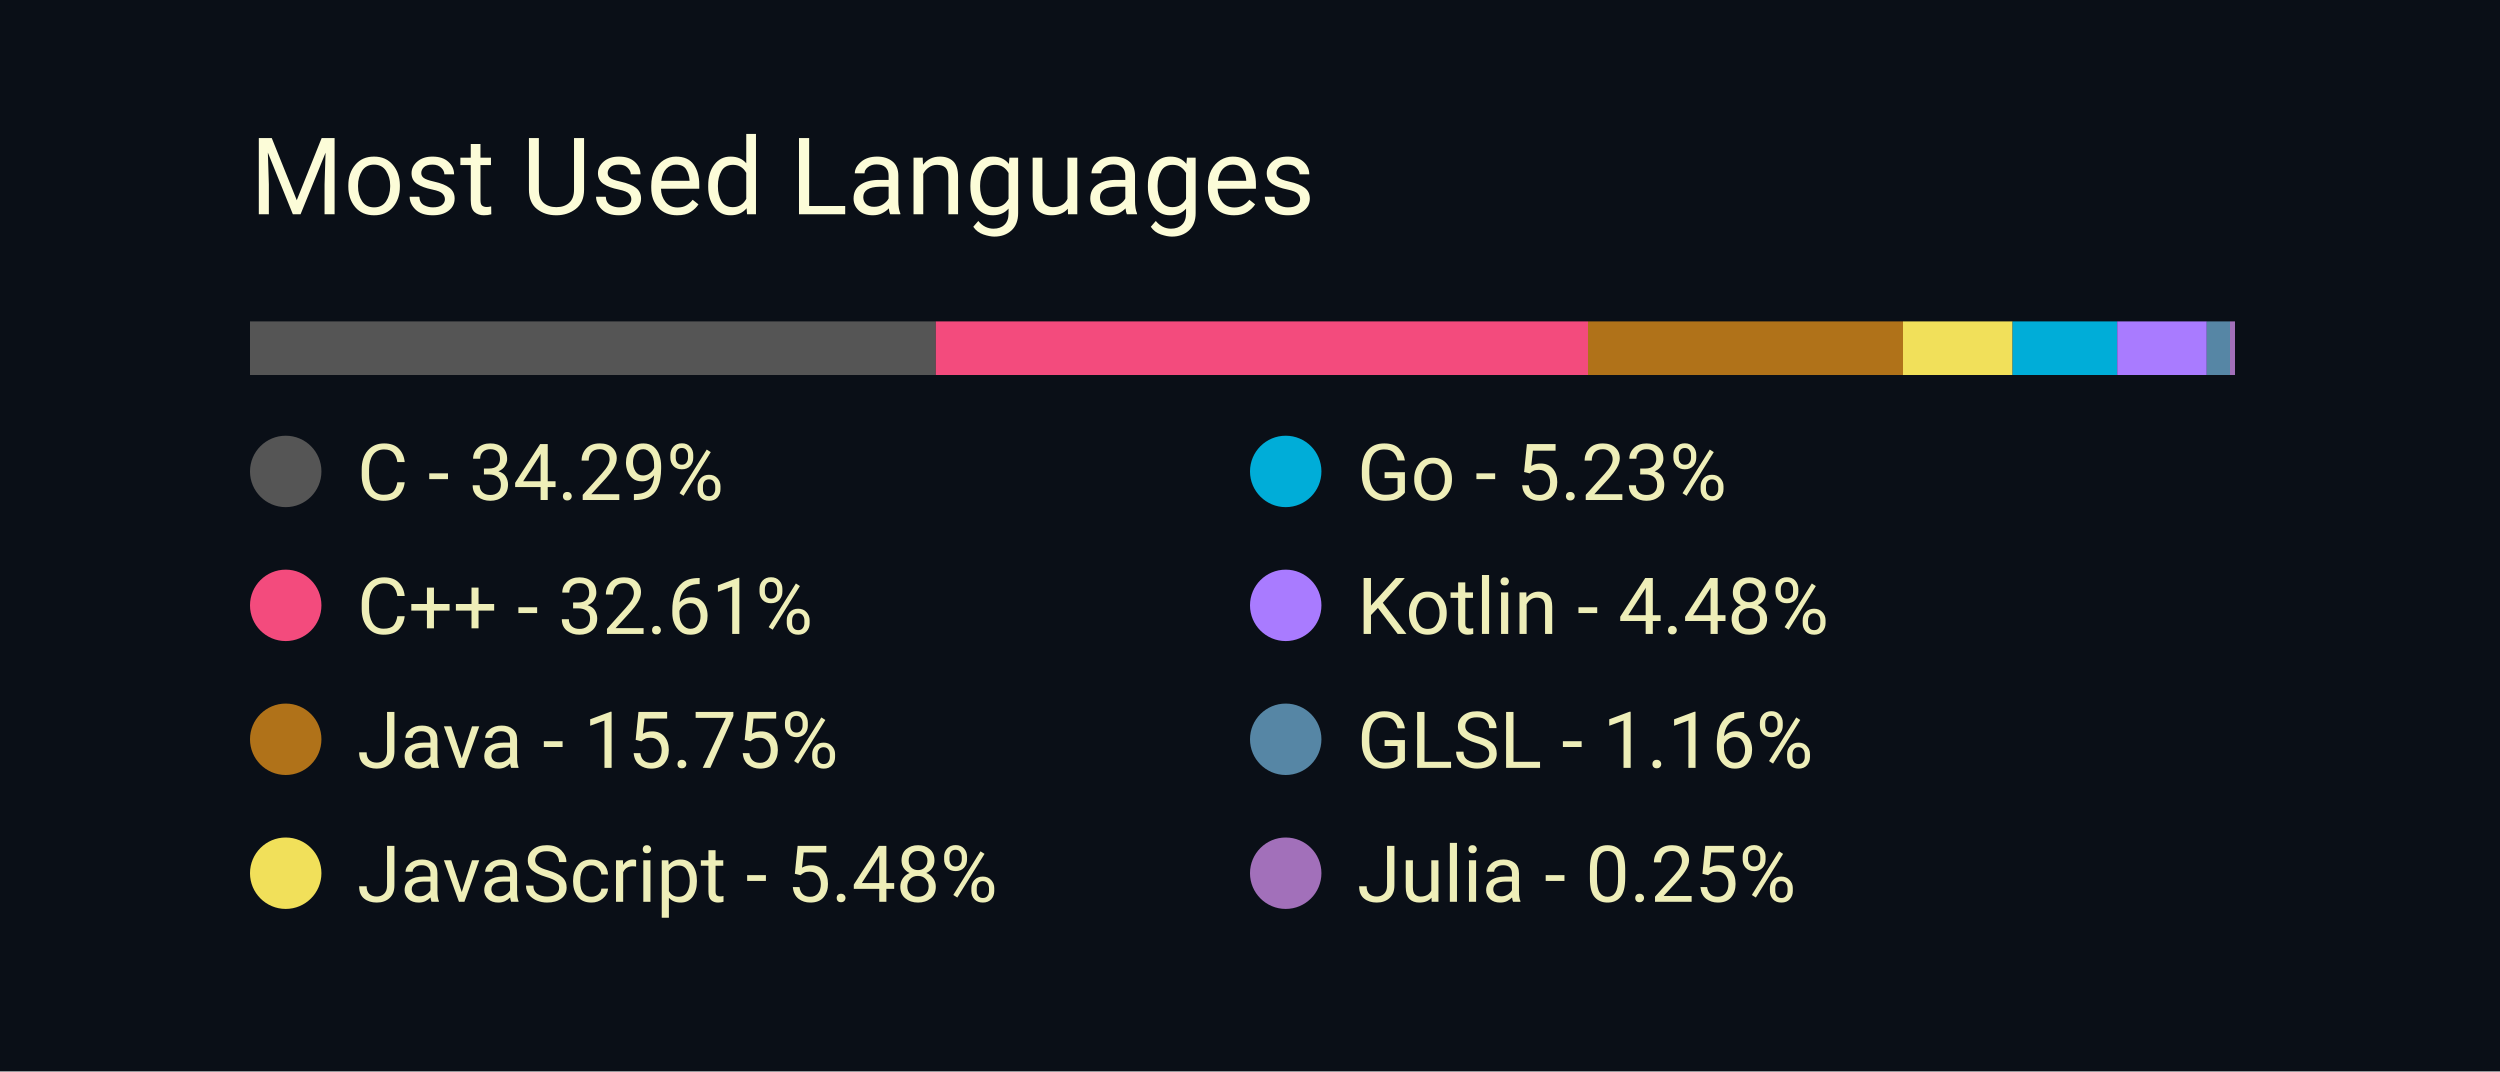
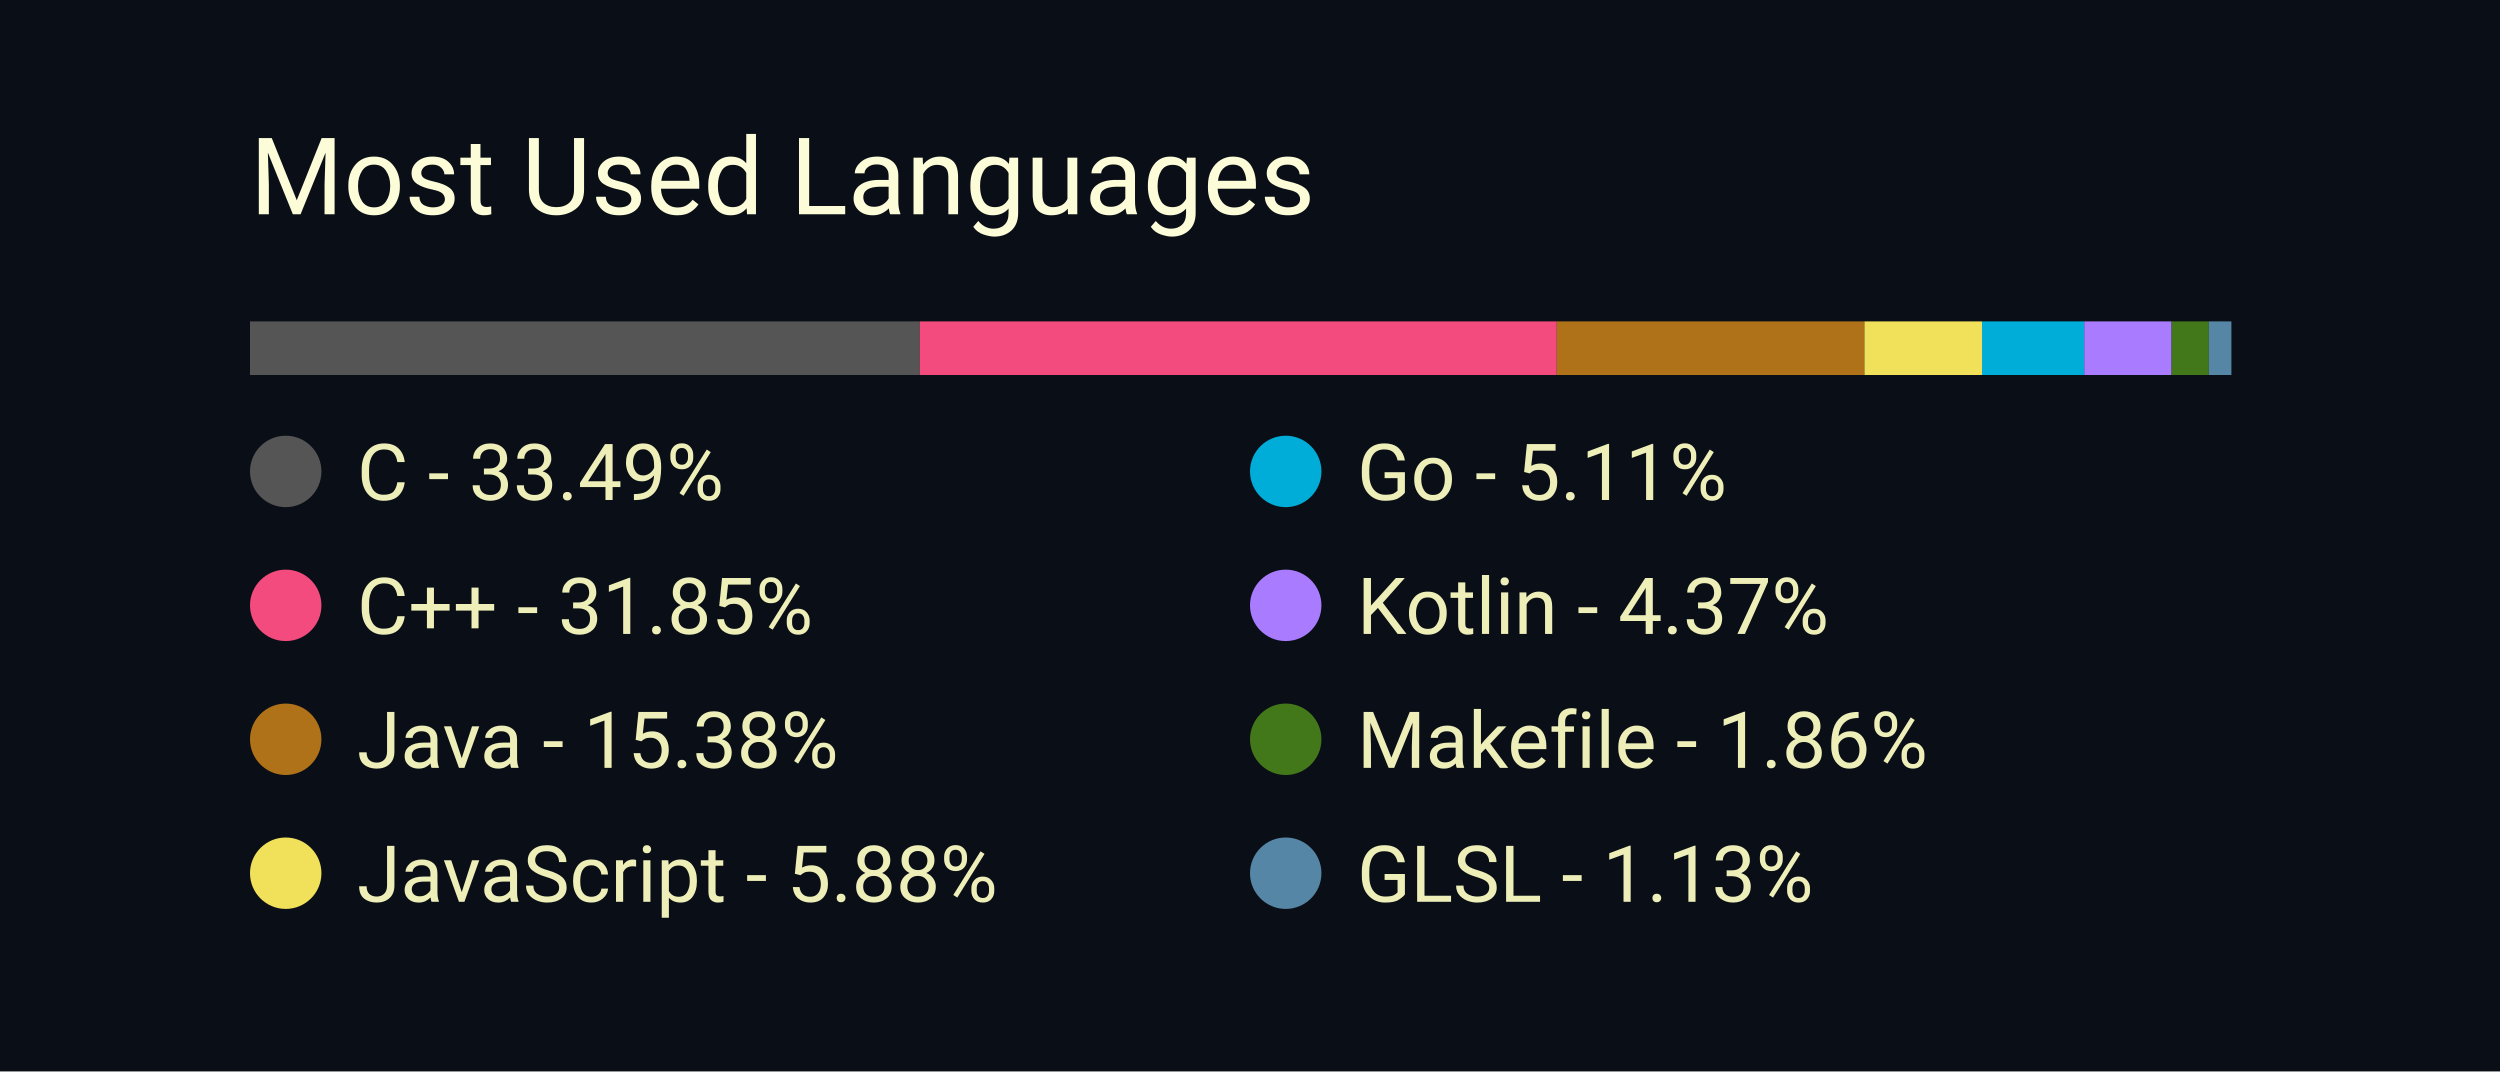
<svg xmlns="http://www.w3.org/2000/svg" width="350" height="150" viewBox="0 0 350 150">
  <style>
		.background {
			width: 100%;
			height: 100%;
			fill: #0a0f17;
		}
		
		text {
			font-family: -apple-system, BlinkMacSystemFont, 'Segoe UI', Roboto, Oxygen, Ubuntu, Cantarell, 'Open Sans', 'Helvetica Neue', sans-serif;
		}

		.title {
			font-size: 15px;
			fill: #fcfcd8;
		}

		.bar-segment {
			height: 100%;
		}

		.lang-name {
			font-size: 11px;
			fill: #eeeeb8
		}
	</style>
  <rect class="background" />
  <text class="title" x="10%" y="20%">
		Most Used Languages
	</text>
  <svg x="10%" y="30%" width="80%" height="5%">
-     <rect class="bar-segment" x="0.00%" width="34.29%" fill="#555555" />
-     <rect class="bar-segment" x="34.29%" width="32.61%" fill="#f34b7d" />
-     <rect class="bar-segment" x="66.90%" width="15.75%" fill="#b07219" />
-     <rect class="bar-segment" x="82.65%" width="5.48%" fill="#f1e05a" />
-     <rect class="bar-segment" x="88.13%" width="5.23%" fill="#00ADD8" />
-     <rect class="bar-segment" x="93.36%" width="4.48%" fill="#A97BFF" />
-     <rect class="bar-segment" x="97.84%" width="1.16%" fill="#5686a5" />
-     <rect class="bar-segment" x="99.00%" width="0.25%" fill="#a270ba" />
+     <rect class="bar-segment" x="0.00%" width="33.49%" fill="#555555" />
+     <rect class="bar-segment" x="33.49%" width="31.85%" fill="#f34b7d" />
+     <rect class="bar-segment" x="65.34%" width="15.38%" fill="#b07219" />
+     <rect class="bar-segment" x="80.72%" width="5.88%" fill="#f1e05a" />
+     <rect class="bar-segment" x="86.60%" width="5.11%" fill="#00ADD8" />
+     <rect class="bar-segment" x="91.71%" width="4.37%" fill="#A97BFF" />
+     <rect class="bar-segment" x="96.08%" width="1.86%" fill="#427819" />
+     <rect class="bar-segment" x="97.94%" width="1.13%" fill="#5686a5" />
  </svg>
  <svg x="10%" y="40%" width="80%" height="50%">
    <svg y="0%" x="0%">
      <circle cx="5" cy="6" r="5" fill="#555555" />
      <text class="lang-name" x="15" y="10">
- 				C - 34.29%
+ 				C - 33.49%
			</text>
    </svg>
    <svg y="25%" x="0%">
      <circle cx="5" cy="6" r="5" fill="#f34b7d" />
      <text class="lang-name" x="15" y="10">
- 				C++ - 32.61%
+ 				C++ - 31.85%
			</text>
    </svg>
    <svg y="50%" x="0%">
      <circle cx="5" cy="6" r="5" fill="#b07219" />
      <text class="lang-name" x="15" y="10">
- 				Java - 15.75%
+ 				Java - 15.38%
			</text>
    </svg>
    <svg y="75%" x="0%">
      <circle cx="5" cy="6" r="5" fill="#f1e05a" />
      <text class="lang-name" x="15" y="10">
- 				JavaScript - 5.48%
+ 				JavaScript - 5.88%
			</text>
    </svg>
    <svg y="0%" x="50%">
      <circle cx="5" cy="6" r="5" fill="#00ADD8" />
      <text class="lang-name" x="15" y="10">
- 				Go - 5.23%
+ 				Go - 5.11%
			</text>
    </svg>
    <svg y="25%" x="50%">
      <circle cx="5" cy="6" r="5" fill="#A97BFF" />
      <text class="lang-name" x="15" y="10">
- 				Kotlin - 4.48%
+ 				Kotlin - 4.37%
			</text>
    </svg>
    <svg y="50%" x="50%">
-       <circle cx="5" cy="6" r="5" fill="#5686a5" />
+       <circle cx="5" cy="6" r="5" fill="#427819" />
      <text class="lang-name" x="15" y="10">
- 				GLSL - 1.16%
+ 				Makefile - 1.86%
			</text>
    </svg>
    <svg y="75%" x="50%">
-       <circle cx="5" cy="6" r="5" fill="#a270ba" />
+       <circle cx="5" cy="6" r="5" fill="#5686a5" />
      <text class="lang-name" x="15" y="10">
- 				Julia - 0.25%
+ 				GLSL - 1.13%
			</text>
    </svg>
  </svg>
</svg>
